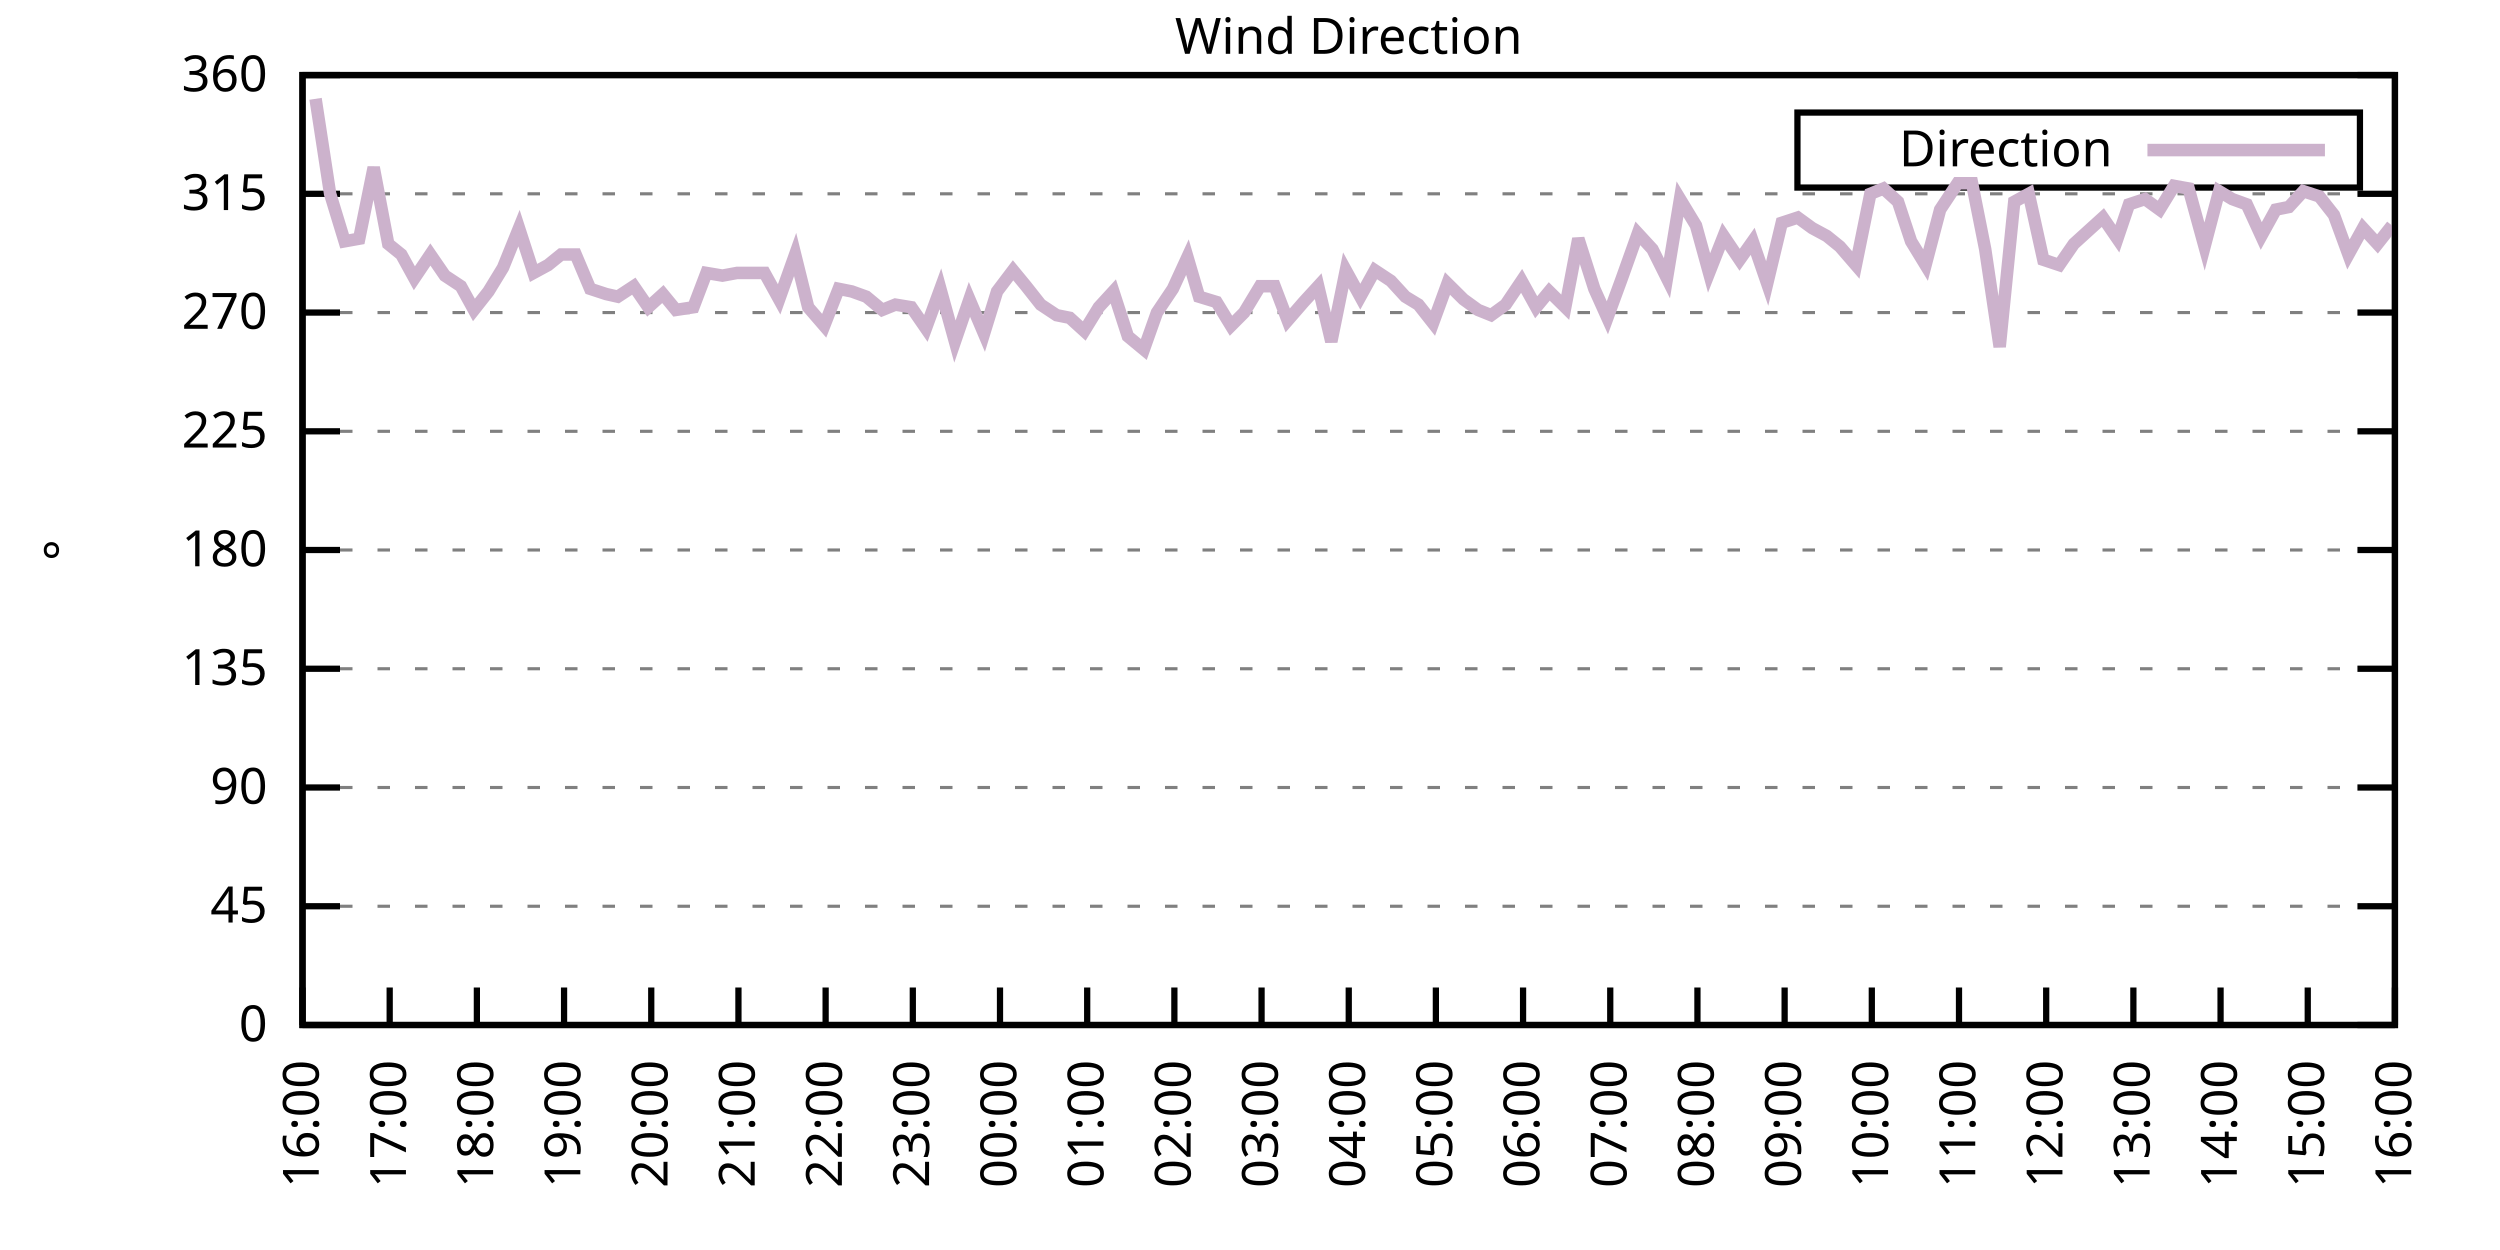
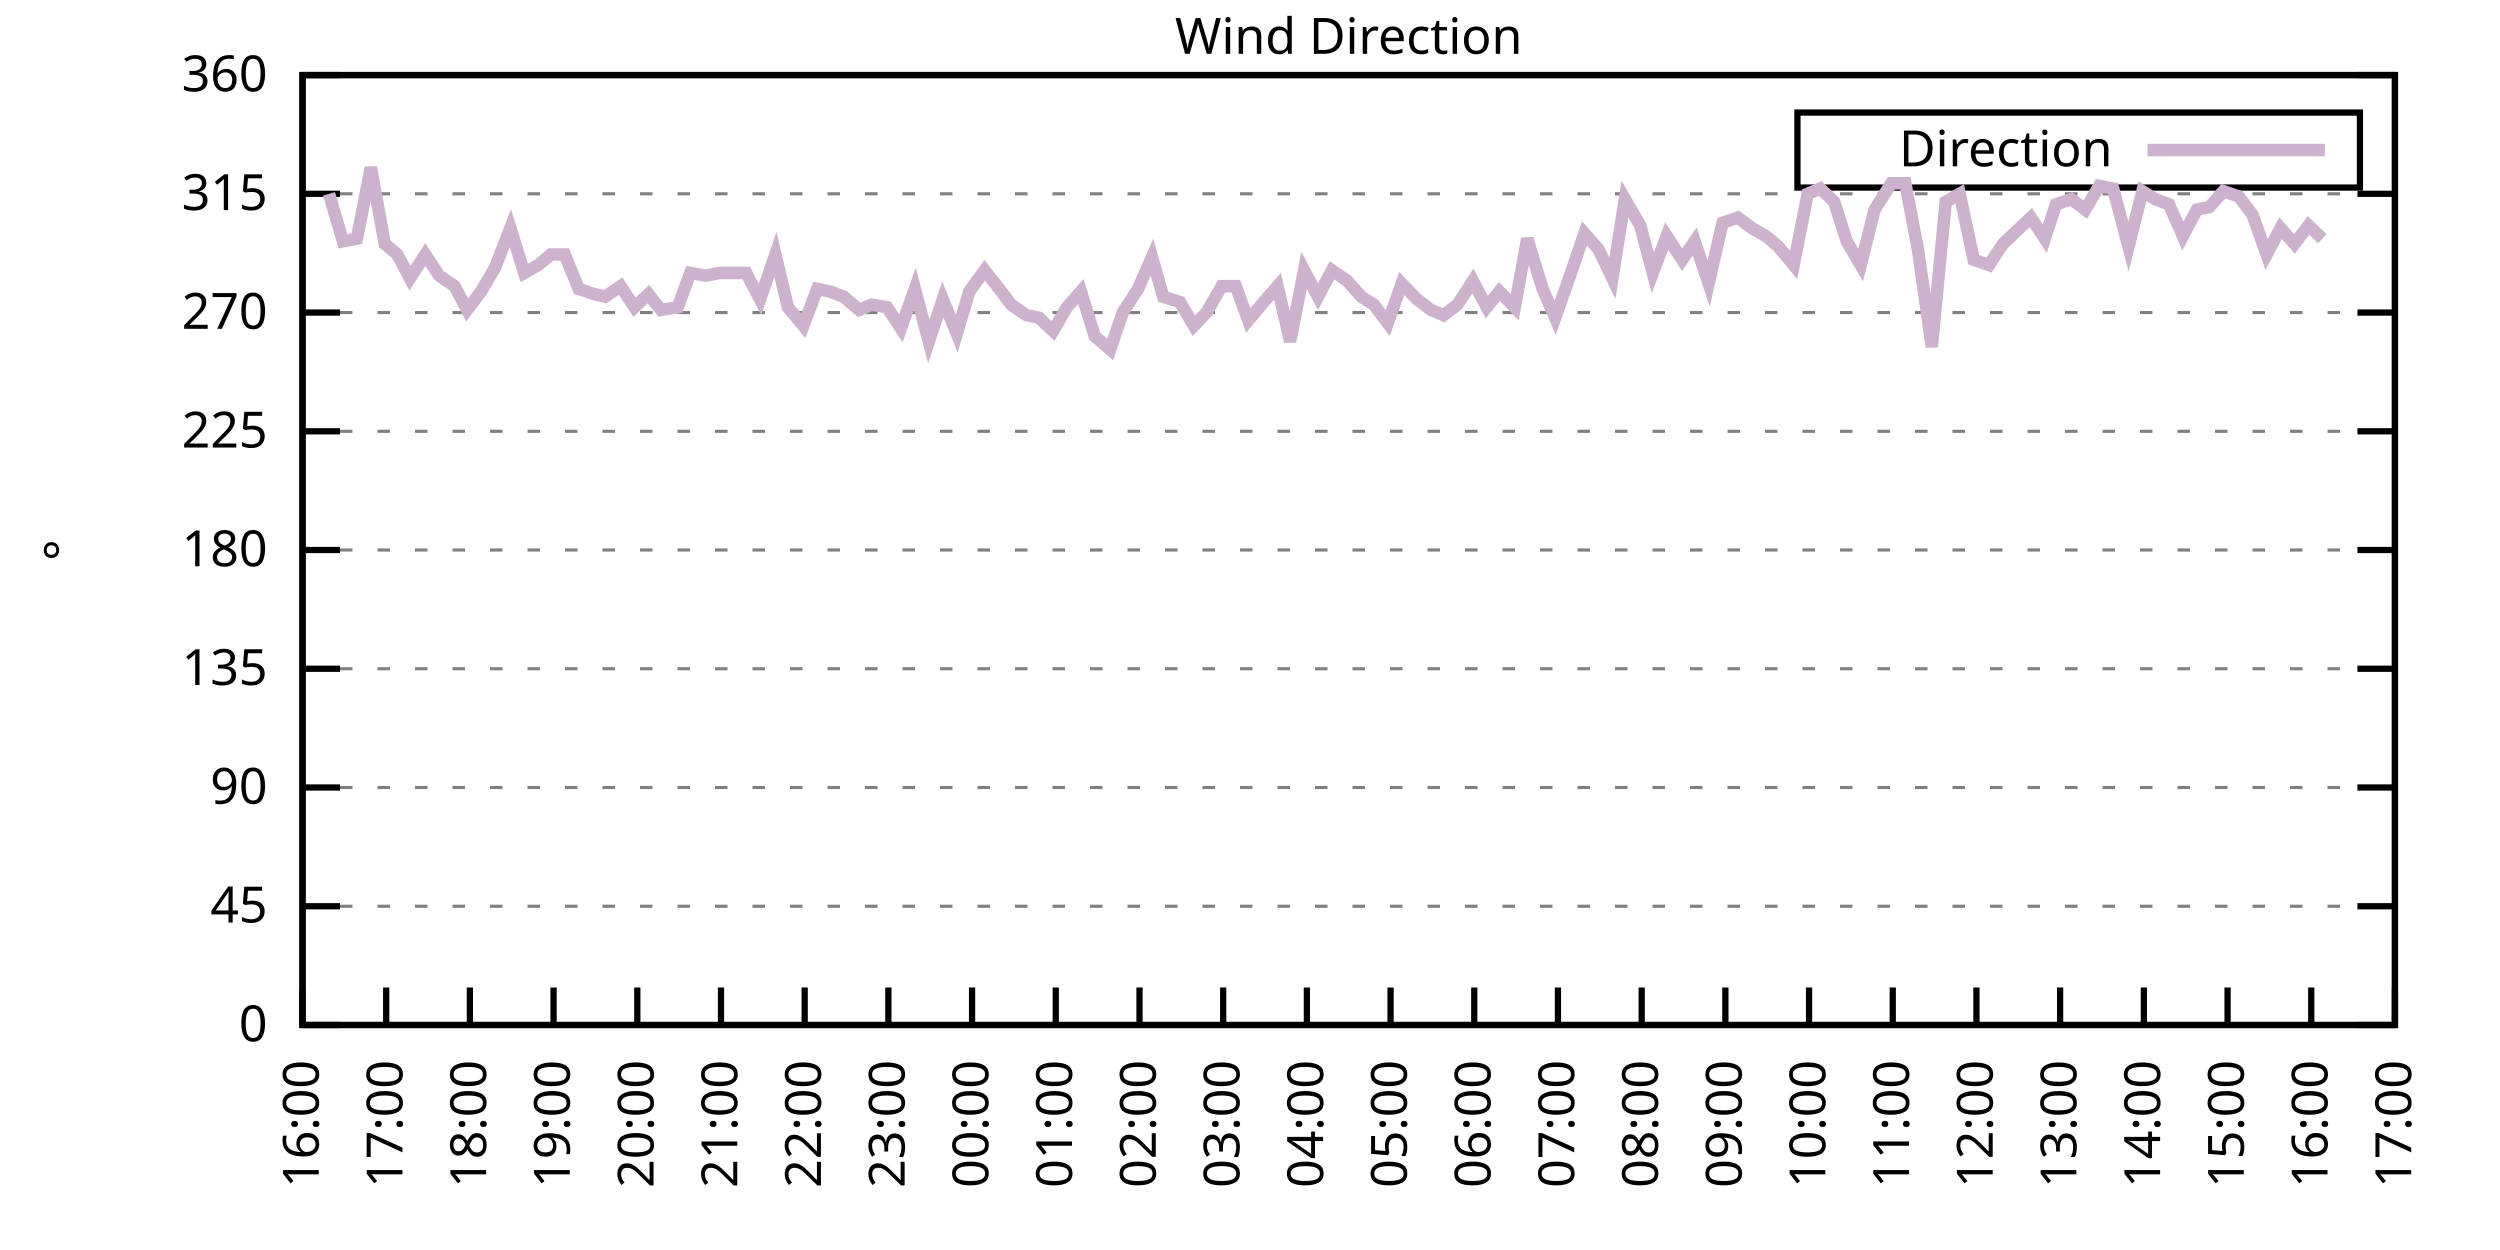
<svg xmlns="http://www.w3.org/2000/svg" xmlns:xlink="http://www.w3.org/1999/xlink" width="400" height="200" viewBox="0 0 400 200">
  <g id="gnuplot_canvas">
    <rect x="0" y="0" width="400" height="200" fill="none" />
    <defs>
      <circle id="gpDot" r="0.5" stroke-width="0.5" stroke="currentColor" />
      <path id="gpPt0" stroke-width="0.333" stroke="currentColor" d="M-1,0 h2 M0,-1 v2" />
      <path id="gpPt1" stroke-width="0.333" stroke="currentColor" d="M-1,-1 L1,1 M1,-1 L-1,1" />
      <path id="gpPt2" stroke-width="0.333" stroke="currentColor" d="M-1,0 L1,0 M0,-1 L0,1 M-1,-1 L1,1 M-1,1 L1,-1" />
      <rect id="gpPt3" stroke-width="0.333" stroke="currentColor" x="-1" y="-1" width="2" height="2" />
      <rect id="gpPt4" stroke-width="0.333" stroke="currentColor" fill="currentColor" x="-1" y="-1" width="2" height="2" />
      <circle id="gpPt5" stroke-width="0.333" stroke="currentColor" cx="0" cy="0" r="1" />
      <use xlink:href="#gpPt5" id="gpPt6" fill="currentColor" stroke="none" />
      <path id="gpPt7" stroke-width="0.333" stroke="currentColor" d="M0,-1.33 L-1.33,0.67 L1.33,0.67 z" />
      <use xlink:href="#gpPt7" id="gpPt8" fill="currentColor" stroke="none" />
      <use xlink:href="#gpPt7" id="gpPt9" stroke="currentColor" transform="rotate(180)" />
      <use xlink:href="#gpPt9" id="gpPt10" fill="currentColor" stroke="none" />
      <use xlink:href="#gpPt3" id="gpPt11" stroke="currentColor" transform="rotate(45)" />
      <use xlink:href="#gpPt11" id="gpPt12" fill="currentColor" stroke="none" />
      <path id="gpPt13" stroke-width="0.333" stroke="currentColor" d="M0,1.330 L1.265,0.411 L0.782,-1.067 L-0.782,-1.076 L-1.265,0.411 z" />
      <use xlink:href="#gpPt13" id="gpPt14" fill="currentColor" stroke="none" />
      <filter id="textbox" filterUnits="objectBoundingBox" x="0" y="0" height="1" width="1">
        <feFlood flood-color="white" flood-opacity="1" result="bgnd" />
        <feComposite in="SourceGraphic" in2="bgnd" operator="atop" />
      </filter>
      <filter id="greybox" filterUnits="objectBoundingBox" x="0" y="0" height="1" width="1">
        <feFlood flood-color="lightgrey" flood-opacity="1" result="grey" />
        <feComposite in="SourceGraphic" in2="grey" operator="atop" />
      </filter>
    </defs>
    <g fill="none" color="white" stroke="currentColor" stroke-width="1.00" stroke-linecap="butt" stroke-linejoin="miter">
</g>
    <g fill="none" color="black" stroke="currentColor" stroke-width="1.00" stroke-linecap="butt" stroke-linejoin="miter">
      <g stroke="none" shape-rendering="crispEdges">
        <polygon fill="rgb(255, 255, 255)" points="48.40,164.00 383.18,164.00 383.18,12.02 48.40,12.02 " />
      </g>
    </g>
    <g fill="none" color="black" stroke="currentColor" stroke-width="1.00" stroke-linecap="butt" stroke-linejoin="miter">
</g>
    <g fill="none" color="black" stroke="black" stroke-width="0.50" stroke-linecap="butt" stroke-linejoin="miter">
</g>
    <g fill="none" color="gray" stroke="currentColor" stroke-width="0.50" stroke-linecap="butt" stroke-linejoin="miter">
      <path stroke="gray" stroke-dasharray="2,4" class="gridline" d="M48.40,164.00 L383.19,164.00  " />
    </g>
    <g fill="none" color="gray" stroke="gray" stroke-width="1.00" stroke-linecap="butt" stroke-linejoin="miter">
</g>
    <g fill="none" color="black" stroke="currentColor" stroke-width="1.00" stroke-linecap="butt" stroke-linejoin="miter">
      <path stroke="black" d="M48.40,164.00 L54.40,164.00 M383.19,164.00 L377.19,164.00  " />
      <g transform="translate(42.80,166.60)" stroke="none" fill="black" font-family="Sans" font-size="8.00" text-anchor="end">
        <text>
          <tspan font-family="Sans"> 0</tspan>
        </text>
      </g>
    </g>
    <g fill="none" color="black" stroke="currentColor" stroke-width="1.00" stroke-linecap="butt" stroke-linejoin="miter">
</g>
    <g fill="none" color="black" stroke="black" stroke-width="0.50" stroke-linecap="butt" stroke-linejoin="miter">
</g>
    <g fill="none" color="gray" stroke="currentColor" stroke-width="0.50" stroke-linecap="butt" stroke-linejoin="miter">
      <path stroke="gray" stroke-dasharray="2,4" class="gridline" d="M48.40,145.00 L383.19,145.00  " />
    </g>
    <g fill="none" color="gray" stroke="gray" stroke-width="1.00" stroke-linecap="butt" stroke-linejoin="miter">
</g>
    <g fill="none" color="black" stroke="currentColor" stroke-width="1.00" stroke-linecap="butt" stroke-linejoin="miter">
      <path stroke="black" d="M48.40,145.00 L54.40,145.00 M383.19,145.00 L377.19,145.00  " />
      <g transform="translate(42.80,147.60)" stroke="none" fill="black" font-family="Sans" font-size="8.00" text-anchor="end">
        <text>
          <tspan font-family="Sans"> 45</tspan>
        </text>
      </g>
    </g>
    <g fill="none" color="black" stroke="currentColor" stroke-width="1.00" stroke-linecap="butt" stroke-linejoin="miter">
</g>
    <g fill="none" color="black" stroke="black" stroke-width="0.50" stroke-linecap="butt" stroke-linejoin="miter">
</g>
    <g fill="none" color="gray" stroke="currentColor" stroke-width="0.50" stroke-linecap="butt" stroke-linejoin="miter">
      <path stroke="gray" stroke-dasharray="2,4" class="gridline" d="M48.40,126.00 L383.19,126.00  " />
    </g>
    <g fill="none" color="gray" stroke="gray" stroke-width="1.00" stroke-linecap="butt" stroke-linejoin="miter">
</g>
    <g fill="none" color="black" stroke="currentColor" stroke-width="1.00" stroke-linecap="butt" stroke-linejoin="miter">
      <path stroke="black" d="M48.40,126.00 L54.40,126.00 M383.19,126.00 L377.19,126.00  " />
      <g transform="translate(42.80,128.60)" stroke="none" fill="black" font-family="Sans" font-size="8.00" text-anchor="end">
        <text>
          <tspan font-family="Sans"> 90</tspan>
        </text>
      </g>
    </g>
    <g fill="none" color="black" stroke="currentColor" stroke-width="1.00" stroke-linecap="butt" stroke-linejoin="miter">
</g>
    <g fill="none" color="black" stroke="black" stroke-width="0.50" stroke-linecap="butt" stroke-linejoin="miter">
</g>
    <g fill="none" color="gray" stroke="currentColor" stroke-width="0.50" stroke-linecap="butt" stroke-linejoin="miter">
      <path stroke="gray" stroke-dasharray="2,4" class="gridline" d="M48.40,107.00 L383.19,107.00  " />
    </g>
    <g fill="none" color="gray" stroke="gray" stroke-width="1.00" stroke-linecap="butt" stroke-linejoin="miter">
</g>
    <g fill="none" color="black" stroke="currentColor" stroke-width="1.00" stroke-linecap="butt" stroke-linejoin="miter">
      <path stroke="black" d="M48.40,107.00 L54.40,107.00 M383.19,107.00 L377.19,107.00  " />
      <g transform="translate(42.80,109.60)" stroke="none" fill="black" font-family="Sans" font-size="8.00" text-anchor="end">
        <text>
          <tspan font-family="Sans"> 135</tspan>
        </text>
      </g>
    </g>
    <g fill="none" color="black" stroke="currentColor" stroke-width="1.00" stroke-linecap="butt" stroke-linejoin="miter">
</g>
    <g fill="none" color="black" stroke="black" stroke-width="0.50" stroke-linecap="butt" stroke-linejoin="miter">
</g>
    <g fill="none" color="gray" stroke="currentColor" stroke-width="0.50" stroke-linecap="butt" stroke-linejoin="miter">
      <path stroke="gray" stroke-dasharray="2,4" class="gridline" d="M48.40,88.00 L383.19,88.00  " />
    </g>
    <g fill="none" color="gray" stroke="gray" stroke-width="1.00" stroke-linecap="butt" stroke-linejoin="miter">
</g>
    <g fill="none" color="black" stroke="currentColor" stroke-width="1.00" stroke-linecap="butt" stroke-linejoin="miter">
      <path stroke="black" d="M48.40,88.00 L54.40,88.00 M383.19,88.00 L377.19,88.00  " />
      <g transform="translate(42.80,90.60)" stroke="none" fill="black" font-family="Sans" font-size="8.00" text-anchor="end">
        <text>
          <tspan font-family="Sans"> 180</tspan>
        </text>
      </g>
    </g>
    <g fill="none" color="black" stroke="currentColor" stroke-width="1.00" stroke-linecap="butt" stroke-linejoin="miter">
</g>
    <g fill="none" color="black" stroke="black" stroke-width="0.50" stroke-linecap="butt" stroke-linejoin="miter">
</g>
    <g fill="none" color="gray" stroke="currentColor" stroke-width="0.50" stroke-linecap="butt" stroke-linejoin="miter">
      <path stroke="gray" stroke-dasharray="2,4" class="gridline" d="M48.40,69.01 L383.19,69.01  " />
    </g>
    <g fill="none" color="gray" stroke="gray" stroke-width="1.00" stroke-linecap="butt" stroke-linejoin="miter">
</g>
    <g fill="none" color="black" stroke="currentColor" stroke-width="1.00" stroke-linecap="butt" stroke-linejoin="miter">
      <path stroke="black" d="M48.40,69.01 L54.40,69.01 M383.19,69.01 L377.19,69.01  " />
      <g transform="translate(42.80,71.61)" stroke="none" fill="black" font-family="Sans" font-size="8.00" text-anchor="end">
        <text>
          <tspan font-family="Sans"> 225</tspan>
        </text>
      </g>
    </g>
    <g fill="none" color="black" stroke="currentColor" stroke-width="1.00" stroke-linecap="butt" stroke-linejoin="miter">
</g>
    <g fill="none" color="black" stroke="black" stroke-width="0.50" stroke-linecap="butt" stroke-linejoin="miter">
</g>
    <g fill="none" color="gray" stroke="currentColor" stroke-width="0.50" stroke-linecap="butt" stroke-linejoin="miter">
      <path stroke="gray" stroke-dasharray="2,4" class="gridline" d="M48.40,50.01 L383.19,50.01  " />
    </g>
    <g fill="none" color="gray" stroke="gray" stroke-width="1.00" stroke-linecap="butt" stroke-linejoin="miter">
</g>
    <g fill="none" color="black" stroke="currentColor" stroke-width="1.00" stroke-linecap="butt" stroke-linejoin="miter">
      <path stroke="black" d="M48.40,50.01 L54.40,50.01 M383.19,50.01 L377.19,50.01  " />
      <g transform="translate(42.80,52.61)" stroke="none" fill="black" font-family="Sans" font-size="8.00" text-anchor="end">
        <text>
          <tspan font-family="Sans"> 270</tspan>
        </text>
      </g>
    </g>
    <g fill="none" color="black" stroke="currentColor" stroke-width="1.00" stroke-linecap="butt" stroke-linejoin="miter">
</g>
    <g fill="none" color="black" stroke="black" stroke-width="0.50" stroke-linecap="butt" stroke-linejoin="miter">
</g>
    <g fill="none" color="gray" stroke="currentColor" stroke-width="0.50" stroke-linecap="butt" stroke-linejoin="miter">
      <path stroke="gray" stroke-dasharray="2,4" class="gridline" d="M48.40,31.01 L383.19,31.01  " />
    </g>
    <g fill="none" color="gray" stroke="gray" stroke-width="1.00" stroke-linecap="butt" stroke-linejoin="miter">
</g>
    <g fill="none" color="black" stroke="currentColor" stroke-width="1.00" stroke-linecap="butt" stroke-linejoin="miter">
      <path stroke="black" d="M48.40,31.01 L54.40,31.01 M383.19,31.01 L377.19,31.01  " />
      <g transform="translate(42.80,33.61)" stroke="none" fill="black" font-family="Sans" font-size="8.00" text-anchor="end">
        <text>
          <tspan font-family="Sans"> 315</tspan>
        </text>
      </g>
    </g>
    <g fill="none" color="black" stroke="currentColor" stroke-width="1.00" stroke-linecap="butt" stroke-linejoin="miter">
</g>
    <g fill="none" color="black" stroke="black" stroke-width="0.50" stroke-linecap="butt" stroke-linejoin="miter">
</g>
    <g fill="none" color="gray" stroke="currentColor" stroke-width="0.50" stroke-linecap="butt" stroke-linejoin="miter">
      <path stroke="gray" stroke-dasharray="2,4" class="gridline" d="M48.40,12.01 L383.19,12.01  " />
    </g>
    <g fill="none" color="gray" stroke="gray" stroke-width="1.00" stroke-linecap="butt" stroke-linejoin="miter">
</g>
    <g fill="none" color="black" stroke="currentColor" stroke-width="1.00" stroke-linecap="butt" stroke-linejoin="miter">
      <path stroke="black" d="M48.40,12.01 L54.40,12.01 M383.19,12.01 L377.19,12.01  " />
      <g transform="translate(42.80,14.61)" stroke="none" fill="black" font-family="Sans" font-size="8.00" text-anchor="end">
        <text>
          <tspan font-family="Sans"> 360</tspan>
        </text>
      </g>
    </g>
    <g fill="none" color="black" stroke="currentColor" stroke-width="1.00" stroke-linecap="butt" stroke-linejoin="miter">
      <path stroke="black" d="M48.40,164.00 L48.40,158.00  " />
      <g transform="translate(51.00,169.60) rotate(270.00)" stroke="none" fill="black" font-family="Sans" font-size="8.00" text-anchor="end">
        <text>
          <tspan font-family="Sans">16:00</tspan>
        </text>
      </g>
    </g>
    <g fill="none" color="black" stroke="currentColor" stroke-width="1.00" stroke-linecap="butt" stroke-linejoin="miter">
-       <path stroke="black" d="M62.35,164.00 L62.35,158.00  " />
-       <g transform="translate(64.95,169.60) rotate(270.00)" stroke="none" fill="black" font-family="Sans" font-size="8.00" text-anchor="end">
+       <path stroke="black" d="M61.79,164.00 L61.79,158.00  " />
+       <g transform="translate(64.39,169.60) rotate(270.00)" stroke="none" fill="black" font-family="Sans" font-size="8.00" text-anchor="end">
        <text>
          <tspan font-family="Sans">17:00</tspan>
        </text>
      </g>
    </g>
    <g fill="none" color="black" stroke="currentColor" stroke-width="1.00" stroke-linecap="butt" stroke-linejoin="miter">
-       <path stroke="black" d="M76.30,164.00 L76.30,158.00  " />
-       <g transform="translate(78.90,169.60) rotate(270.00)" stroke="none" fill="black" font-family="Sans" font-size="8.00" text-anchor="end">
+       <path stroke="black" d="M75.18,164.00 L75.18,158.00  " />
+       <g transform="translate(77.78,169.60) rotate(270.00)" stroke="none" fill="black" font-family="Sans" font-size="8.00" text-anchor="end">
        <text>
          <tspan font-family="Sans">18:00</tspan>
        </text>
      </g>
    </g>
    <g fill="none" color="black" stroke="currentColor" stroke-width="1.00" stroke-linecap="butt" stroke-linejoin="miter">
-       <path stroke="black" d="M90.25,164.00 L90.25,158.00  " />
-       <g transform="translate(92.85,169.60) rotate(270.00)" stroke="none" fill="black" font-family="Sans" font-size="8.00" text-anchor="end">
+       <path stroke="black" d="M88.57,164.00 L88.57,158.00  " />
+       <g transform="translate(91.17,169.60) rotate(270.00)" stroke="none" fill="black" font-family="Sans" font-size="8.00" text-anchor="end">
        <text>
          <tspan font-family="Sans">19:00</tspan>
        </text>
      </g>
    </g>
    <g fill="none" color="black" stroke="currentColor" stroke-width="1.00" stroke-linecap="butt" stroke-linejoin="miter">
-       <path stroke="black" d="M104.20,164.00 L104.20,158.00  " />
-       <g transform="translate(106.80,169.60) rotate(270.00)" stroke="none" fill="black" font-family="Sans" font-size="8.00" text-anchor="end">
+       <path stroke="black" d="M101.97,164.00 L101.97,158.00  " />
+       <g transform="translate(104.57,169.60) rotate(270.00)" stroke="none" fill="black" font-family="Sans" font-size="8.00" text-anchor="end">
        <text>
          <tspan font-family="Sans">20:00</tspan>
        </text>
      </g>
    </g>
    <g fill="none" color="black" stroke="currentColor" stroke-width="1.00" stroke-linecap="butt" stroke-linejoin="miter">
-       <path stroke="black" d="M118.15,164.00 L118.15,158.00  " />
-       <g transform="translate(120.75,169.60) rotate(270.00)" stroke="none" fill="black" font-family="Sans" font-size="8.00" text-anchor="end">
+       <path stroke="black" d="M115.36,164.00 L115.36,158.00  " />
+       <g transform="translate(117.96,169.60) rotate(270.00)" stroke="none" fill="black" font-family="Sans" font-size="8.00" text-anchor="end">
        <text>
          <tspan font-family="Sans">21:00</tspan>
        </text>
      </g>
    </g>
    <g fill="none" color="black" stroke="currentColor" stroke-width="1.00" stroke-linecap="butt" stroke-linejoin="miter">
-       <path stroke="black" d="M132.10,164.00 L132.10,158.00  " />
-       <g transform="translate(134.70,169.60) rotate(270.00)" stroke="none" fill="black" font-family="Sans" font-size="8.00" text-anchor="end">
+       <path stroke="black" d="M128.75,164.00 L128.75,158.00  " />
+       <g transform="translate(131.35,169.60) rotate(270.00)" stroke="none" fill="black" font-family="Sans" font-size="8.00" text-anchor="end">
        <text>
          <tspan font-family="Sans">22:00</tspan>
        </text>
      </g>
    </g>
    <g fill="none" color="black" stroke="currentColor" stroke-width="1.00" stroke-linecap="butt" stroke-linejoin="miter">
-       <path stroke="black" d="M146.05,164.00 L146.05,158.00  " />
-       <g transform="translate(148.65,169.60) rotate(270.00)" stroke="none" fill="black" font-family="Sans" font-size="8.00" text-anchor="end">
+       <path stroke="black" d="M142.14,164.00 L142.14,158.00  " />
+       <g transform="translate(144.74,169.60) rotate(270.00)" stroke="none" fill="black" font-family="Sans" font-size="8.00" text-anchor="end">
        <text>
          <tspan font-family="Sans">23:00</tspan>
        </text>
      </g>
    </g>
    <g fill="none" color="black" stroke="currentColor" stroke-width="1.00" stroke-linecap="butt" stroke-linejoin="miter">
-       <path stroke="black" d="M160.00,164.00 L160.00,158.00  " />
-       <g transform="translate(162.60,169.60) rotate(270.00)" stroke="none" fill="black" font-family="Sans" font-size="8.00" text-anchor="end">
+       <path stroke="black" d="M155.53,164.00 L155.53,158.00  " />
+       <g transform="translate(158.13,169.60) rotate(270.00)" stroke="none" fill="black" font-family="Sans" font-size="8.00" text-anchor="end">
        <text>
          <tspan font-family="Sans">00:00</tspan>
        </text>
      </g>
    </g>
    <g fill="none" color="black" stroke="currentColor" stroke-width="1.00" stroke-linecap="butt" stroke-linejoin="miter">
-       <path stroke="black" d="M173.95,164.00 L173.95,158.00  " />
-       <g transform="translate(176.55,169.60) rotate(270.00)" stroke="none" fill="black" font-family="Sans" font-size="8.00" text-anchor="end">
+       <path stroke="black" d="M168.92,164.00 L168.92,158.00  " />
+       <g transform="translate(171.52,169.60) rotate(270.00)" stroke="none" fill="black" font-family="Sans" font-size="8.00" text-anchor="end">
        <text>
          <tspan font-family="Sans">01:00</tspan>
        </text>
      </g>
    </g>
    <g fill="none" color="black" stroke="currentColor" stroke-width="1.00" stroke-linecap="butt" stroke-linejoin="miter">
-       <path stroke="black" d="M187.90,164.00 L187.90,158.00  " />
-       <g transform="translate(190.50,169.60) rotate(270.00)" stroke="none" fill="black" font-family="Sans" font-size="8.00" text-anchor="end">
+       <path stroke="black" d="M182.32,164.00 L182.32,158.00  " />
+       <g transform="translate(184.92,169.60) rotate(270.00)" stroke="none" fill="black" font-family="Sans" font-size="8.00" text-anchor="end">
        <text>
          <tspan font-family="Sans">02:00</tspan>
        </text>
      </g>
    </g>
    <g fill="none" color="black" stroke="currentColor" stroke-width="1.00" stroke-linecap="butt" stroke-linejoin="miter">
-       <path stroke="black" d="M201.85,164.00 L201.85,158.00  " />
-       <g transform="translate(204.45,169.60) rotate(270.00)" stroke="none" fill="black" font-family="Sans" font-size="8.00" text-anchor="end">
+       <path stroke="black" d="M195.71,164.00 L195.71,158.00  " />
+       <g transform="translate(198.31,169.60) rotate(270.00)" stroke="none" fill="black" font-family="Sans" font-size="8.00" text-anchor="end">
        <text>
          <tspan font-family="Sans">03:00</tspan>
        </text>
      </g>
    </g>
    <g fill="none" color="black" stroke="currentColor" stroke-width="1.00" stroke-linecap="butt" stroke-linejoin="miter">
-       <path stroke="black" d="M215.80,164.00 L215.80,158.00  " />
-       <g transform="translate(218.40,169.60) rotate(270.00)" stroke="none" fill="black" font-family="Sans" font-size="8.00" text-anchor="end">
+       <path stroke="black" d="M209.10,164.00 L209.10,158.00  " />
+       <g transform="translate(211.70,169.60) rotate(270.00)" stroke="none" fill="black" font-family="Sans" font-size="8.00" text-anchor="end">
        <text>
          <tspan font-family="Sans">04:00</tspan>
        </text>
      </g>
    </g>
    <g fill="none" color="black" stroke="currentColor" stroke-width="1.00" stroke-linecap="butt" stroke-linejoin="miter">
-       <path stroke="black" d="M229.74,164.00 L229.74,158.00  " />
-       <g transform="translate(232.34,169.60) rotate(270.00)" stroke="none" fill="black" font-family="Sans" font-size="8.00" text-anchor="end">
+       <path stroke="black" d="M222.49,164.00 L222.49,158.00  " />
+       <g transform="translate(225.09,169.60) rotate(270.00)" stroke="none" fill="black" font-family="Sans" font-size="8.00" text-anchor="end">
        <text>
          <tspan font-family="Sans">05:00</tspan>
        </text>
      </g>
    </g>
    <g fill="none" color="black" stroke="currentColor" stroke-width="1.00" stroke-linecap="butt" stroke-linejoin="miter">
-       <path stroke="black" d="M243.69,164.00 L243.69,158.00  " />
-       <g transform="translate(246.29,169.60) rotate(270.00)" stroke="none" fill="black" font-family="Sans" font-size="8.00" text-anchor="end">
+       <path stroke="black" d="M235.88,164.00 L235.88,158.00  " />
+       <g transform="translate(238.48,169.60) rotate(270.00)" stroke="none" fill="black" font-family="Sans" font-size="8.00" text-anchor="end">
        <text>
          <tspan font-family="Sans">06:00</tspan>
        </text>
      </g>
    </g>
    <g fill="none" color="black" stroke="currentColor" stroke-width="1.00" stroke-linecap="butt" stroke-linejoin="miter">
-       <path stroke="black" d="M257.64,164.00 L257.64,158.00  " />
-       <g transform="translate(260.24,169.60) rotate(270.00)" stroke="none" fill="black" font-family="Sans" font-size="8.00" text-anchor="end">
+       <path stroke="black" d="M249.27,164.00 L249.27,158.00  " />
+       <g transform="translate(251.87,169.60) rotate(270.00)" stroke="none" fill="black" font-family="Sans" font-size="8.00" text-anchor="end">
        <text>
          <tspan font-family="Sans">07:00</tspan>
        </text>
      </g>
    </g>
    <g fill="none" color="black" stroke="currentColor" stroke-width="1.00" stroke-linecap="butt" stroke-linejoin="miter">
-       <path stroke="black" d="M271.59,164.00 L271.59,158.00  " />
-       <g transform="translate(274.19,169.60) rotate(270.00)" stroke="none" fill="black" font-family="Sans" font-size="8.00" text-anchor="end">
+       <path stroke="black" d="M262.67,164.00 L262.67,158.00  " />
+       <g transform="translate(265.27,169.60) rotate(270.00)" stroke="none" fill="black" font-family="Sans" font-size="8.00" text-anchor="end">
        <text>
          <tspan font-family="Sans">08:00</tspan>
        </text>
      </g>
    </g>
    <g fill="none" color="black" stroke="currentColor" stroke-width="1.00" stroke-linecap="butt" stroke-linejoin="miter">
-       <path stroke="black" d="M285.54,164.00 L285.54,158.00  " />
-       <g transform="translate(288.14,169.60) rotate(270.00)" stroke="none" fill="black" font-family="Sans" font-size="8.00" text-anchor="end">
+       <path stroke="black" d="M276.06,164.00 L276.06,158.00  " />
+       <g transform="translate(278.66,169.60) rotate(270.00)" stroke="none" fill="black" font-family="Sans" font-size="8.00" text-anchor="end">
        <text>
          <tspan font-family="Sans">09:00</tspan>
        </text>
      </g>
    </g>
    <g fill="none" color="black" stroke="currentColor" stroke-width="1.00" stroke-linecap="butt" stroke-linejoin="miter">
-       <path stroke="black" d="M299.49,164.00 L299.49,158.00  " />
-       <g transform="translate(302.09,169.60) rotate(270.00)" stroke="none" fill="black" font-family="Sans" font-size="8.00" text-anchor="end">
+       <path stroke="black" d="M289.45,164.00 L289.45,158.00  " />
+       <g transform="translate(292.05,169.60) rotate(270.00)" stroke="none" fill="black" font-family="Sans" font-size="8.00" text-anchor="end">
        <text>
          <tspan font-family="Sans">10:00</tspan>
        </text>
      </g>
    </g>
    <g fill="none" color="black" stroke="currentColor" stroke-width="1.00" stroke-linecap="butt" stroke-linejoin="miter">
-       <path stroke="black" d="M313.44,164.00 L313.44,158.00  " />
-       <g transform="translate(316.04,169.60) rotate(270.00)" stroke="none" fill="black" font-family="Sans" font-size="8.00" text-anchor="end">
+       <path stroke="black" d="M302.84,164.00 L302.84,158.00  " />
+       <g transform="translate(305.44,169.60) rotate(270.00)" stroke="none" fill="black" font-family="Sans" font-size="8.00" text-anchor="end">
        <text>
          <tspan font-family="Sans">11:00</tspan>
        </text>
      </g>
    </g>
    <g fill="none" color="black" stroke="currentColor" stroke-width="1.00" stroke-linecap="butt" stroke-linejoin="miter">
-       <path stroke="black" d="M327.39,164.00 L327.39,158.00  " />
-       <g transform="translate(329.99,169.60) rotate(270.00)" stroke="none" fill="black" font-family="Sans" font-size="8.00" text-anchor="end">
+       <path stroke="black" d="M316.23,164.00 L316.23,158.00  " />
+       <g transform="translate(318.83,169.60) rotate(270.00)" stroke="none" fill="black" font-family="Sans" font-size="8.00" text-anchor="end">
        <text>
          <tspan font-family="Sans">12:00</tspan>
        </text>
      </g>
    </g>
    <g fill="none" color="black" stroke="currentColor" stroke-width="1.00" stroke-linecap="butt" stroke-linejoin="miter">
-       <path stroke="black" d="M341.34,164.00 L341.34,158.00  " />
-       <g transform="translate(343.94,169.60) rotate(270.00)" stroke="none" fill="black" font-family="Sans" font-size="8.00" text-anchor="end">
+       <path stroke="black" d="M329.62,164.00 L329.62,158.00  " />
+       <g transform="translate(332.22,169.60) rotate(270.00)" stroke="none" fill="black" font-family="Sans" font-size="8.00" text-anchor="end">
        <text>
          <tspan font-family="Sans">13:00</tspan>
        </text>
      </g>
    </g>
    <g fill="none" color="black" stroke="currentColor" stroke-width="1.00" stroke-linecap="butt" stroke-linejoin="miter">
-       <path stroke="black" d="M355.29,164.00 L355.29,158.00  " />
-       <g transform="translate(357.89,169.60) rotate(270.00)" stroke="none" fill="black" font-family="Sans" font-size="8.00" text-anchor="end">
+       <path stroke="black" d="M343.02,164.00 L343.02,158.00  " />
+       <g transform="translate(345.62,169.60) rotate(270.00)" stroke="none" fill="black" font-family="Sans" font-size="8.00" text-anchor="end">
        <text>
          <tspan font-family="Sans">14:00</tspan>
        </text>
      </g>
    </g>
    <g fill="none" color="black" stroke="currentColor" stroke-width="1.00" stroke-linecap="butt" stroke-linejoin="miter">
-       <path stroke="black" d="M369.24,164.00 L369.24,158.00  " />
-       <g transform="translate(371.84,169.60) rotate(270.00)" stroke="none" fill="black" font-family="Sans" font-size="8.00" text-anchor="end">
+       <path stroke="black" d="M356.41,164.00 L356.41,158.00  " />
+       <g transform="translate(359.01,169.60) rotate(270.00)" stroke="none" fill="black" font-family="Sans" font-size="8.00" text-anchor="end">
        <text>
          <tspan font-family="Sans">15:00</tspan>
+         </text>
+       </g>
+     </g>
+     <g fill="none" color="black" stroke="currentColor" stroke-width="1.00" stroke-linecap="butt" stroke-linejoin="miter">
+       <path stroke="black" d="M369.80,164.00 L369.80,158.00  " />
+       <g transform="translate(372.40,169.60) rotate(270.00)" stroke="none" fill="black" font-family="Sans" font-size="8.00" text-anchor="end">
+         <text>
+           <tspan font-family="Sans">16:00</tspan>
        </text>
      </g>
    </g>
    <g fill="none" color="black" stroke="currentColor" stroke-width="1.00" stroke-linecap="butt" stroke-linejoin="miter">
      <path stroke="black" d="M383.19,164.00 L383.19,158.00  " />
      <g transform="translate(385.79,169.60) rotate(270.00)" stroke="none" fill="black" font-family="Sans" font-size="8.00" text-anchor="end">
        <text>
-           <tspan font-family="Sans">16:00</tspan>
+           <tspan font-family="Sans">17:00</tspan>
        </text>
      </g>
    </g>
    <g fill="none" color="black" stroke="currentColor" stroke-width="1.00" stroke-linecap="butt" stroke-linejoin="miter">
</g>
    <g fill="none" color="black" stroke="currentColor" stroke-width="1.00" stroke-linecap="butt" stroke-linejoin="miter">
      <path stroke="black" d="M48.40,12.01 L48.40,164.00 L383.19,164.00 L383.19,12.01 L48.40,12.01 Z  " />
    </g>
    <g fill="none" color="black" stroke="currentColor" stroke-width="1.00" stroke-linecap="butt" stroke-linejoin="miter">
</g>
    <g fill="none" color="black" stroke="currentColor" stroke-width="1.00" stroke-linecap="butt" stroke-linejoin="miter">
      <path stroke="black" d="M287.59,30.01 L287.59,18.01 L377.59,18.01 L377.59,30.01 L287.59,30.01 Z  " />
    </g>
    <g id="Wind_direction_plot_1">
      <g fill="none" color="white" stroke="black" stroke-width="2.00" stroke-linecap="butt" stroke-linejoin="miter">
</g>
      <g fill="none" color="black" stroke="currentColor" stroke-width="2.00" stroke-linecap="butt" stroke-linejoin="miter">
        <g transform="translate(337.99,26.61)" stroke="none" fill="black" font-family="Sans" font-size="8.00" text-anchor="end">
          <text>
            <tspan font-family="Sans">Direction</tspan>
          </text>
        </g>
      </g>
      <g fill="none" color="black" stroke="currentColor" stroke-width="2.00" stroke-linecap="butt" stroke-linejoin="miter">
-         <path stroke="rgb(204, 178, 204)" d="M343.59,24.01 L371.99,24.01 M50.49,15.81 L52.82,31.01 L55.14,38.61 L57.47,38.19 L59.79,26.79 L62.12,39.03   L64.21,40.72 L66.30,44.52 L68.86,40.72 L71.18,44.10 L73.74,45.79 L75.83,49.59 L78.16,46.63 L80.48,42.83   L83.04,36.50 L85.37,43.67 L87.69,42.41 L89.78,40.72 L92.11,40.72 L94.43,46.21 L96.99,47.05 L98.85,47.47   L101.41,45.79 L103.73,49.16 L106.06,47.05 L108.15,49.59 L110.94,49.16 L113.03,43.67 L115.59,44.10 L117.92,43.67   L119.78,43.67 L122.33,43.67 L124.66,47.90 L127.22,40.72 L129.31,49.16 L131.87,52.12 L134.19,46.21 L136.28,46.63   L138.61,47.47 L141.16,49.59 L143.26,48.74 L145.81,49.16 L148.14,52.54 L150.46,46.21 L152.79,54.65 L155.11,47.90   L157.44,53.39 L159.53,46.63 L162.09,43.25 L164.18,45.79 L166.51,48.74 L169.06,50.43 L171.16,50.85 L173.48,52.96   L175.81,49.16 L178.13,46.63 L180.46,53.81 L183.01,55.92 L185.11,50.01 L187.66,46.21 L189.99,41.14 L191.85,47.47   L194.64,48.32 L196.96,52.12 L199.06,50.01 L201.61,45.79 L203.94,45.79 L206.03,51.27 L208.59,48.32 L210.91,45.79   L213.01,54.65 L215.33,43.25 L217.65,47.47 L219.98,43.25 L222.54,44.94 L224.86,47.47 L226.95,48.74 L229.28,51.70   L231.60,45.36 L234.16,47.90 L236.49,49.59 L238.58,50.43 L240.90,48.74 L243.46,44.94 L245.79,49.16 L247.88,46.63   L250.44,49.16 L252.53,38.19 L255.09,46.21 L257.18,50.85 L259.50,44.52 L262.06,37.34 L264.39,39.87 L266.71,44.52   L268.80,31.85 L271.36,36.08 L273.45,43.67 L275.78,37.76 L278.34,41.56 L280.43,38.61 L282.75,45.36 L285.08,35.65   L287.64,34.81 L289.96,36.50 L292.29,37.76 L294.38,39.45 L296.94,42.41 L299.26,31.01 L301.35,30.16 L303.68,32.28   L305.77,38.61 L308.09,42.41 L310.42,33.54 L313.21,29.32 L315.53,29.32 L317.63,39.87 L319.95,55.50 L322.28,32.28   L324.60,31.01 L326.93,41.56 L329.48,42.41 L331.81,39.03 L334.13,36.92 L336.46,34.81 L338.78,38.19 L340.64,32.70   L343.20,31.85 L345.53,33.54 L347.85,29.74 L350.18,30.16 L352.73,39.45 L355.06,30.59 L357.15,31.85 L359.48,32.70   L361.80,37.76 L364.13,33.54 L366.22,33.12 L368.54,30.59 L371.10,31.43 L373.43,34.39 L375.75,40.72 L378.08,36.50   L380.40,39.03 L382.73,36.08  " />
+         <path stroke="rgb(204, 178, 204)" d="M343.59,24.01 L371.99,24.01 M52.64,31.01 L54.87,38.61 L57.10,38.19 L59.34,26.79 L61.57,39.03 L63.58,40.72   L65.59,44.52 L68.04,40.72 L70.27,44.10 L72.73,45.79 L74.74,49.59 L76.97,46.63 L79.20,42.83 L81.66,36.50   L83.89,43.67 L86.12,42.41 L88.13,40.72 L90.36,40.72 L92.59,46.21 L95.05,47.05 L96.83,47.47 L99.29,45.79   L101.52,49.16 L103.75,47.05 L105.76,49.59 L108.44,49.16 L110.45,43.67 L112.90,44.10 L115.13,43.67 L116.92,43.67   L119.38,43.67 L121.61,47.90 L124.06,40.72 L126.07,49.16 L128.53,52.12 L130.76,46.21 L132.77,46.63 L135.00,47.47   L137.45,49.59 L139.46,48.74 L141.92,49.16 L144.15,52.54 L146.38,46.21 L148.61,54.65 L150.85,47.90 L153.08,53.39   L155.09,46.63 L157.54,43.25 L159.55,45.79 L161.78,48.74 L164.24,50.43 L166.25,50.85 L168.48,52.96 L170.71,49.16   L172.94,46.63 L175.17,53.81 L177.63,55.92 L179.64,50.01 L182.09,46.21 L184.32,41.14 L186.11,47.47 L188.79,48.32   L191.02,52.12 L193.03,50.01 L195.48,45.79 L197.72,45.79 L199.73,51.27 L202.18,48.32 L204.41,45.79 L206.42,54.65   L208.65,43.25 L210.88,47.47 L213.12,43.25 L215.57,44.94 L217.80,47.47 L219.81,48.74 L222.04,51.70 L224.28,45.36   L226.73,47.90 L228.96,49.59 L230.97,50.43 L233.20,48.74 L235.66,44.94 L237.89,49.16 L239.90,46.63 L242.36,49.16   L244.36,38.19 L246.82,46.21 L248.83,50.85 L251.06,44.52 L253.51,37.34 L255.75,39.87 L257.98,44.52 L259.99,31.85   L262.44,36.08 L264.45,43.67 L266.68,37.76 L269.14,41.56 L271.15,38.61 L273.38,45.36 L275.61,35.65 L278.07,34.81   L280.30,36.50 L282.53,37.76 L284.54,39.45 L286.99,42.41 L289.23,31.01 L291.23,30.16 L293.47,32.28 L295.48,38.61   L297.71,42.41 L299.94,33.54 L302.62,29.32 L304.85,29.32 L306.86,39.87 L309.09,55.50 L311.32,32.28 L313.55,31.01   L315.79,41.56 L318.24,42.41 L320.47,39.03 L322.70,36.92 L324.94,34.81 L327.17,38.19 L328.95,32.70 L331.41,31.85   L333.64,33.54 L335.87,29.74 L338.10,30.16 L340.56,39.45 L342.79,30.59 L344.80,31.85 L347.03,32.70 L349.26,37.76   L351.50,33.54 L353.51,33.12 L355.74,30.59 L358.19,31.43 L360.42,34.39 L362.66,40.72 L364.89,36.50 L367.12,39.03   L369.35,36.08 L371.58,38.19  " />
      </g>
    </g>
    <g fill="none" color="black" stroke="currentColor" stroke-width="2.00" stroke-linecap="butt" stroke-linejoin="miter">
</g>
    <g fill="none" color="black" stroke="black" stroke-width="1.00" stroke-linecap="butt" stroke-linejoin="miter">
</g>
    <g fill="none" color="black" stroke="currentColor" stroke-width="1.00" stroke-linecap="butt" stroke-linejoin="miter">
      <path stroke="black" d="M48.40,12.01 L48.40,164.00 L383.19,164.00 L383.19,12.01 L48.40,12.01 Z  " />
      <g transform="translate(12.80,88.01) rotate(270.00)" stroke="none" fill="black" font-family="Sans" font-size="8.00" text-anchor="middle">
        <text>
          <tspan font-family="Sans">°</tspan>
        </text>
      </g>
    </g>
    <g fill="none" color="black" stroke="currentColor" stroke-width="1.00" stroke-linecap="butt" stroke-linejoin="miter">
</g>
    <g fill="none" color="black" stroke="currentColor" stroke-width="1.00" stroke-linecap="butt" stroke-linejoin="miter">
      <g transform="translate(215.79,8.61)" stroke="none" fill="black" font-family="Sans" font-size="8.00" text-anchor="middle">
        <text>
          <tspan font-family="Sans">Wind Direction</tspan>
        </text>
      </g>
    </g>
    <g fill="none" color="black" stroke="currentColor" stroke-width="1.00" stroke-linecap="butt" stroke-linejoin="miter">
</g>
  </g>
</svg>
